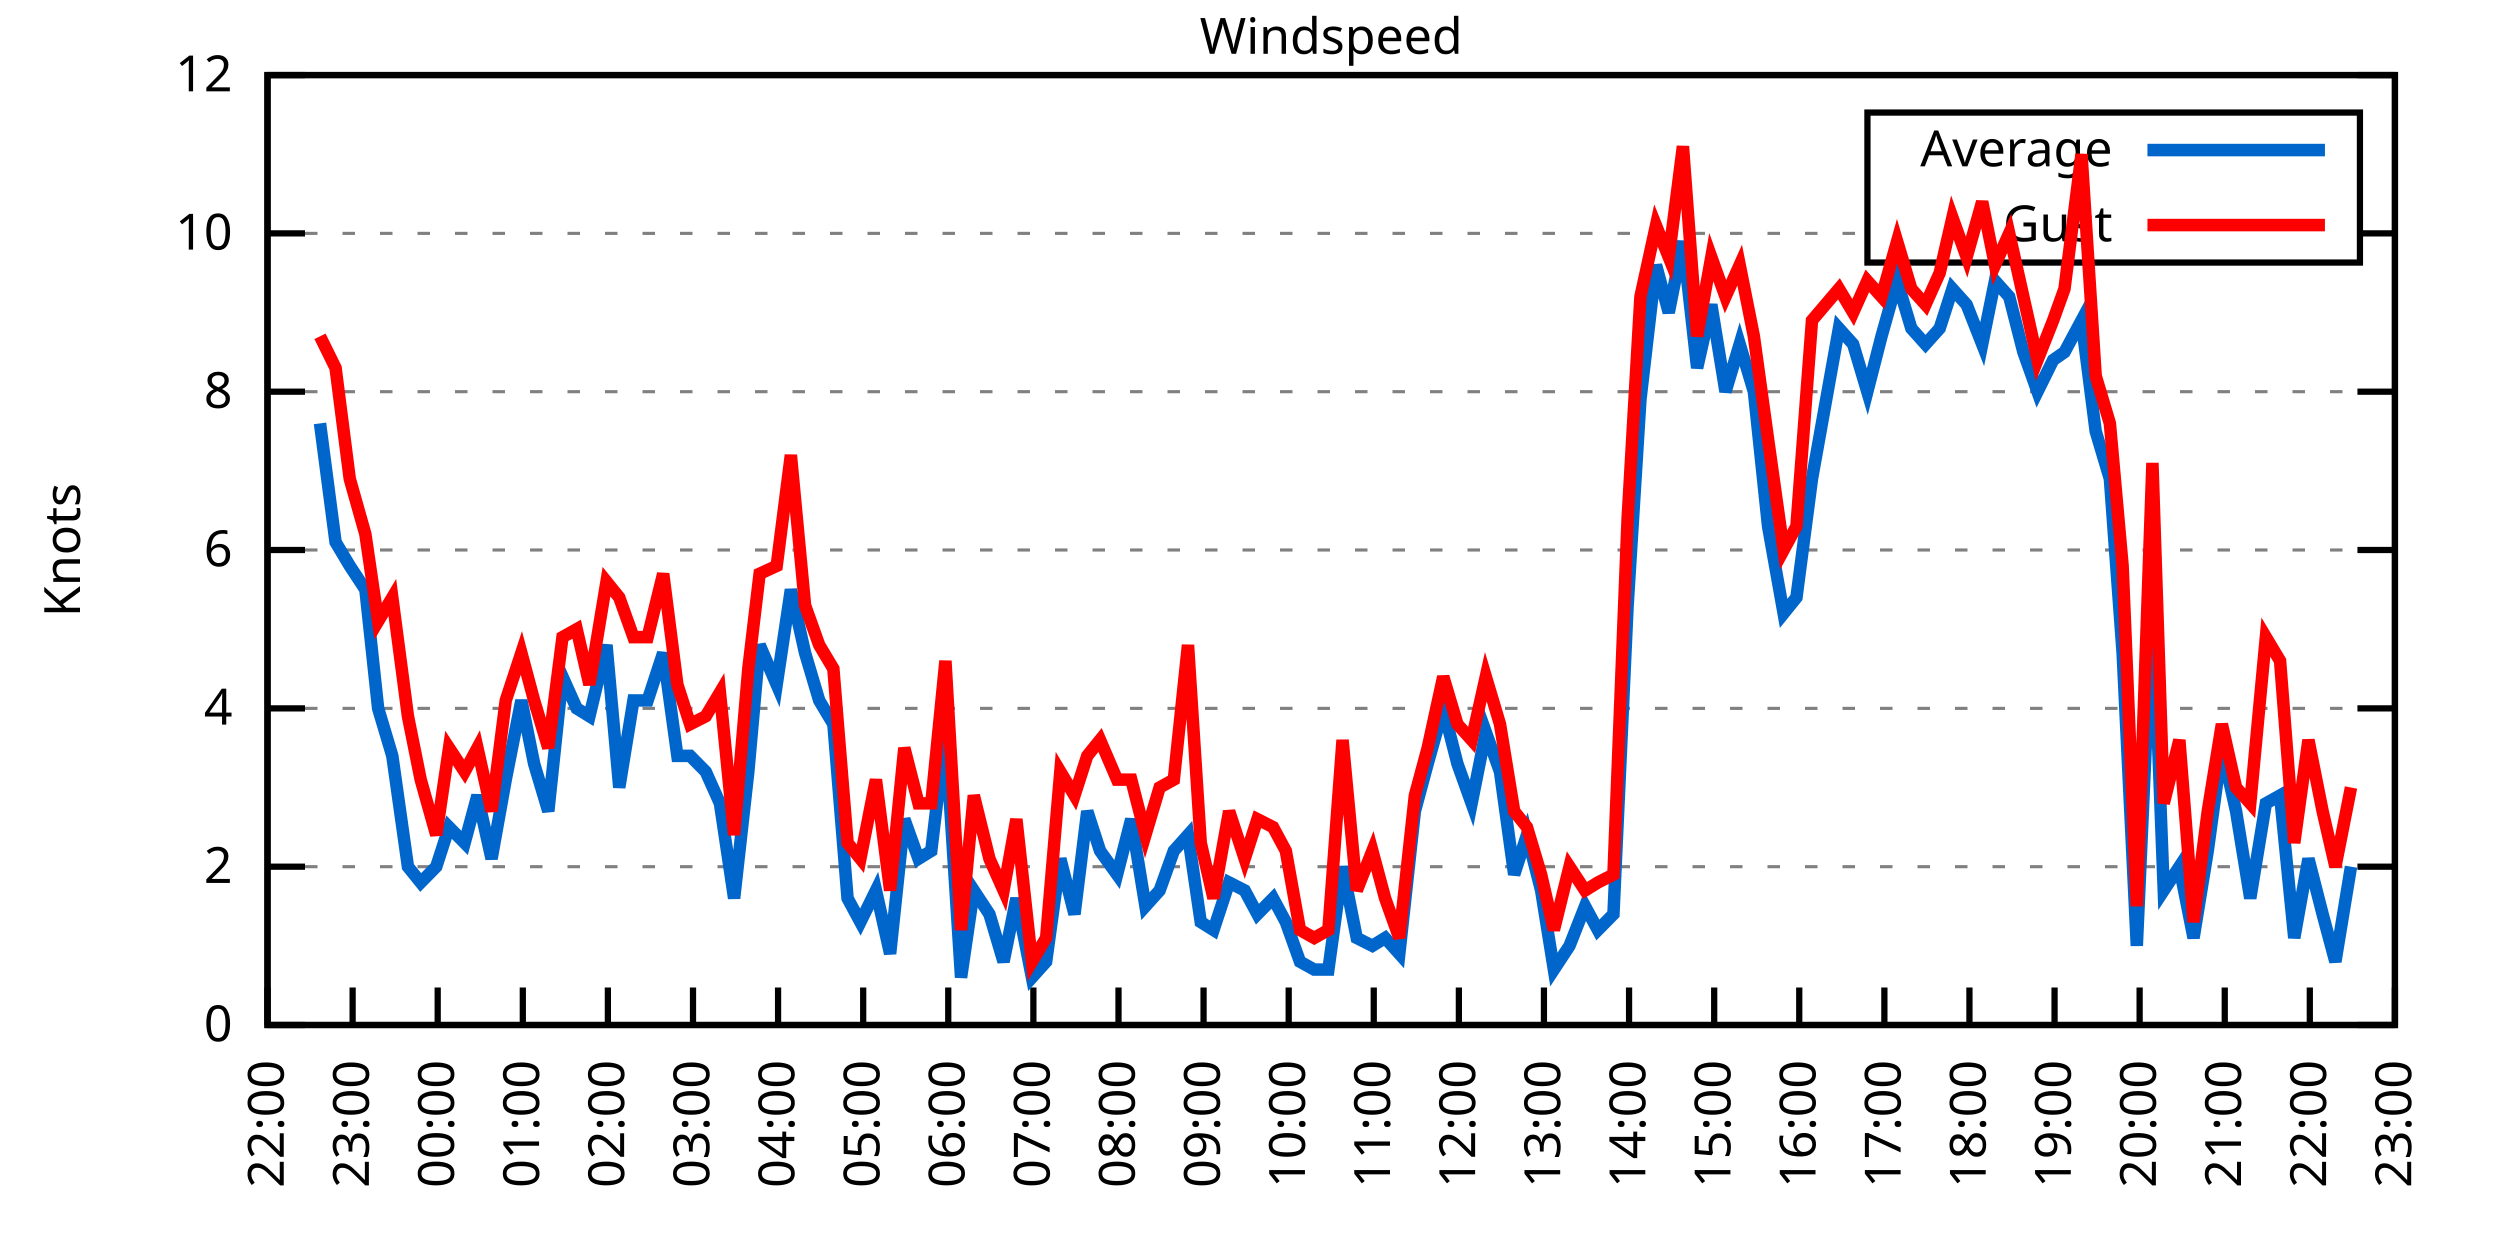
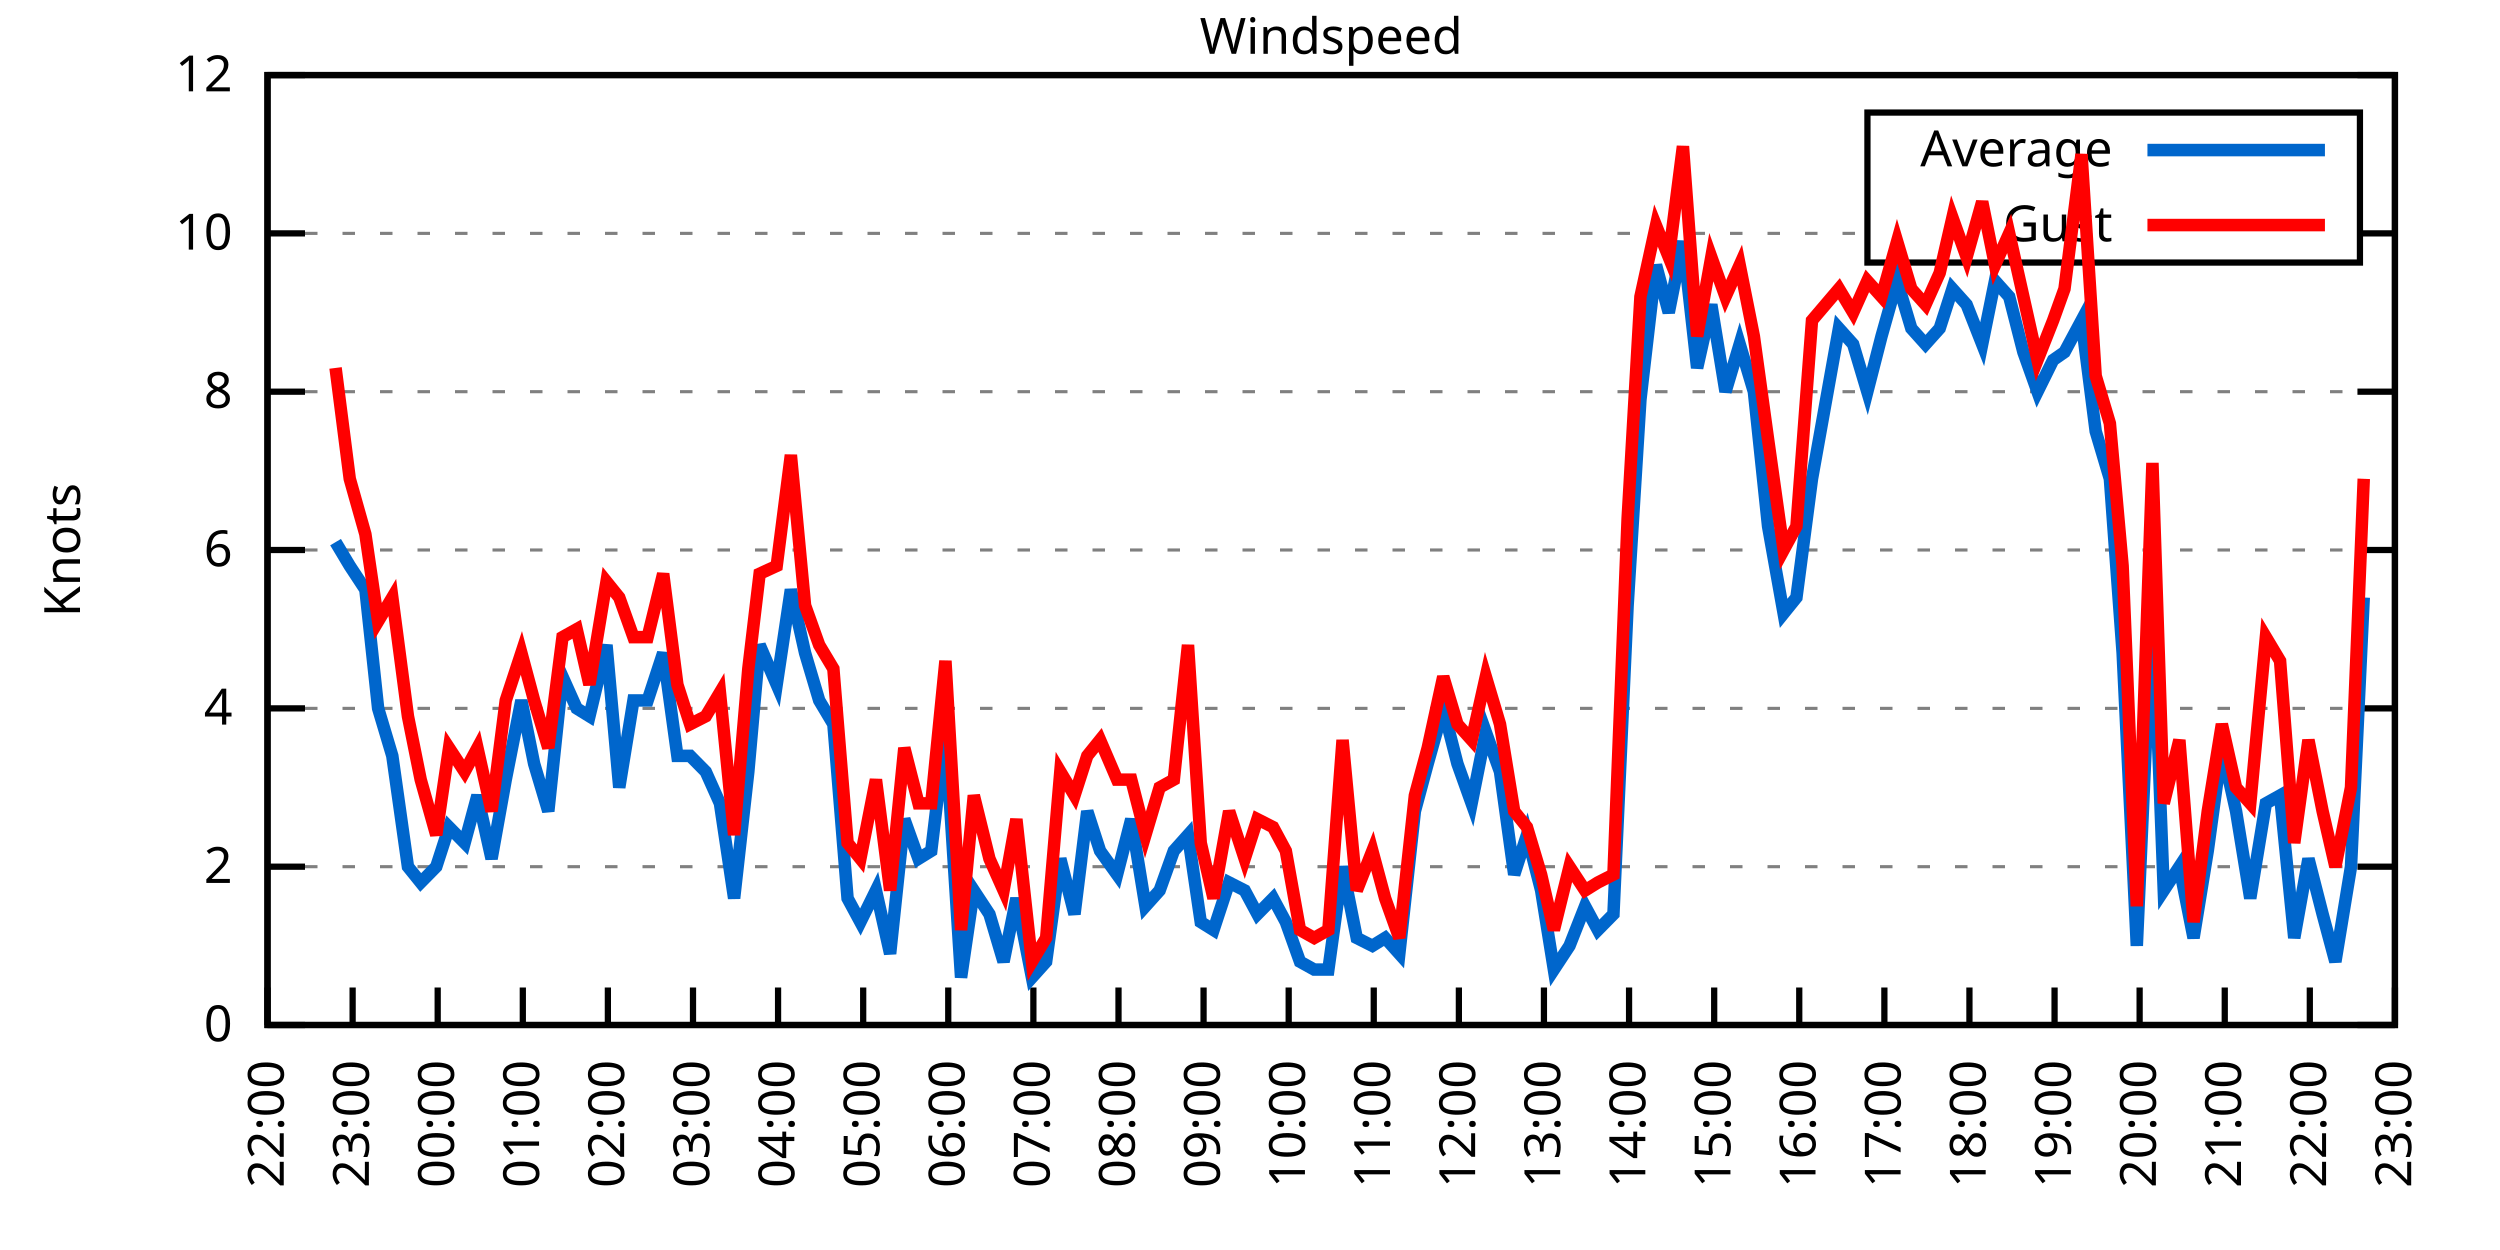
<svg xmlns="http://www.w3.org/2000/svg" xmlns:xlink="http://www.w3.org/1999/xlink" width="400" height="200" viewBox="0 0 400 200">
  <g id="gnuplot_canvas">
    <rect x="0" y="0" width="400" height="200" fill="none" />
    <defs>
      <circle id="gpDot" r="0.5" stroke-width="0.5" stroke="currentColor" />
      <path id="gpPt0" stroke-width="0.333" stroke="currentColor" d="M-1,0 h2 M0,-1 v2" />
      <path id="gpPt1" stroke-width="0.333" stroke="currentColor" d="M-1,-1 L1,1 M1,-1 L-1,1" />
      <path id="gpPt2" stroke-width="0.333" stroke="currentColor" d="M-1,0 L1,0 M0,-1 L0,1 M-1,-1 L1,1 M-1,1 L1,-1" />
      <rect id="gpPt3" stroke-width="0.333" stroke="currentColor" x="-1" y="-1" width="2" height="2" />
      <rect id="gpPt4" stroke-width="0.333" stroke="currentColor" fill="currentColor" x="-1" y="-1" width="2" height="2" />
      <circle id="gpPt5" stroke-width="0.333" stroke="currentColor" cx="0" cy="0" r="1" />
      <use xlink:href="#gpPt5" id="gpPt6" fill="currentColor" stroke="none" />
      <path id="gpPt7" stroke-width="0.333" stroke="currentColor" d="M0,-1.33 L-1.33,0.67 L1.33,0.67 z" />
      <use xlink:href="#gpPt7" id="gpPt8" fill="currentColor" stroke="none" />
      <use xlink:href="#gpPt7" id="gpPt9" stroke="currentColor" transform="rotate(180)" />
      <use xlink:href="#gpPt9" id="gpPt10" fill="currentColor" stroke="none" />
      <use xlink:href="#gpPt3" id="gpPt11" stroke="currentColor" transform="rotate(45)" />
      <use xlink:href="#gpPt11" id="gpPt12" fill="currentColor" stroke="none" />
      <path id="gpPt13" stroke-width="0.333" stroke="currentColor" d="M0,1.330 L1.265,0.411 L0.782,-1.067 L-0.782,-1.076 L-1.265,0.411 z" />
      <use xlink:href="#gpPt13" id="gpPt14" fill="currentColor" stroke="none" />
      <filter id="textbox" filterUnits="objectBoundingBox" x="0" y="0" height="1" width="1">
        <feFlood flood-color="white" flood-opacity="1" result="bgnd" />
        <feComposite in="SourceGraphic" in2="bgnd" operator="atop" />
      </filter>
      <filter id="greybox" filterUnits="objectBoundingBox" x="0" y="0" height="1" width="1">
        <feFlood flood-color="lightgrey" flood-opacity="1" result="grey" />
        <feComposite in="SourceGraphic" in2="grey" operator="atop" />
      </filter>
    </defs>
    <g fill="none" color="white" stroke="currentColor" stroke-width="1.00" stroke-linecap="butt" stroke-linejoin="miter">
</g>
    <g fill="none" color="black" stroke="currentColor" stroke-width="1.00" stroke-linecap="butt" stroke-linejoin="miter">
      <g stroke="none" shape-rendering="crispEdges">
        <polygon fill="rgb(255, 255, 255)" points="42.80,164.00 383.18,164.00 383.18,12.02 42.80,12.02 " />
      </g>
    </g>
    <g fill="none" color="black" stroke="currentColor" stroke-width="1.00" stroke-linecap="butt" stroke-linejoin="miter">
</g>
    <g fill="none" color="black" stroke="black" stroke-width="0.50" stroke-linecap="butt" stroke-linejoin="miter">
</g>
    <g fill="none" color="gray" stroke="currentColor" stroke-width="0.50" stroke-linecap="butt" stroke-linejoin="miter">
      <path stroke="gray" stroke-dasharray="2,4" class="gridline" d="M42.80,164.00 L383.19,164.00  " />
    </g>
    <g fill="none" color="gray" stroke="gray" stroke-width="1.00" stroke-linecap="butt" stroke-linejoin="miter">
</g>
    <g fill="none" color="black" stroke="currentColor" stroke-width="1.00" stroke-linecap="butt" stroke-linejoin="miter">
      <path stroke="black" d="M42.80,164.00 L48.80,164.00 M383.19,164.00 L377.19,164.00  " />
      <g transform="translate(37.20,166.60)" stroke="none" fill="black" font-family="Sans" font-size="8.00" text-anchor="end">
        <text>
          <tspan font-family="Sans"> 0</tspan>
        </text>
      </g>
    </g>
    <g fill="none" color="black" stroke="currentColor" stroke-width="1.00" stroke-linecap="butt" stroke-linejoin="miter">
</g>
    <g fill="none" color="black" stroke="black" stroke-width="0.50" stroke-linecap="butt" stroke-linejoin="miter">
</g>
    <g fill="none" color="gray" stroke="currentColor" stroke-width="0.50" stroke-linecap="butt" stroke-linejoin="miter">
      <path stroke="gray" stroke-dasharray="2,4" class="gridline" d="M42.80,138.67 L383.19,138.67  " />
    </g>
    <g fill="none" color="gray" stroke="gray" stroke-width="1.00" stroke-linecap="butt" stroke-linejoin="miter">
</g>
    <g fill="none" color="black" stroke="currentColor" stroke-width="1.00" stroke-linecap="butt" stroke-linejoin="miter">
      <path stroke="black" d="M42.80,138.67 L48.80,138.67 M383.19,138.67 L377.19,138.67  " />
      <g transform="translate(37.20,141.27)" stroke="none" fill="black" font-family="Sans" font-size="8.00" text-anchor="end">
        <text>
          <tspan font-family="Sans"> 2</tspan>
        </text>
      </g>
    </g>
    <g fill="none" color="black" stroke="currentColor" stroke-width="1.00" stroke-linecap="butt" stroke-linejoin="miter">
</g>
    <g fill="none" color="black" stroke="black" stroke-width="0.50" stroke-linecap="butt" stroke-linejoin="miter">
</g>
    <g fill="none" color="gray" stroke="currentColor" stroke-width="0.50" stroke-linecap="butt" stroke-linejoin="miter">
      <path stroke="gray" stroke-dasharray="2,4" class="gridline" d="M42.80,113.34 L383.19,113.34  " />
    </g>
    <g fill="none" color="gray" stroke="gray" stroke-width="1.00" stroke-linecap="butt" stroke-linejoin="miter">
</g>
    <g fill="none" color="black" stroke="currentColor" stroke-width="1.00" stroke-linecap="butt" stroke-linejoin="miter">
      <path stroke="black" d="M42.80,113.34 L48.80,113.34 M383.19,113.34 L377.19,113.34  " />
      <g transform="translate(37.20,115.94)" stroke="none" fill="black" font-family="Sans" font-size="8.00" text-anchor="end">
        <text>
          <tspan font-family="Sans"> 4</tspan>
        </text>
      </g>
    </g>
    <g fill="none" color="black" stroke="currentColor" stroke-width="1.00" stroke-linecap="butt" stroke-linejoin="miter">
</g>
    <g fill="none" color="black" stroke="black" stroke-width="0.50" stroke-linecap="butt" stroke-linejoin="miter">
</g>
    <g fill="none" color="gray" stroke="currentColor" stroke-width="0.50" stroke-linecap="butt" stroke-linejoin="miter">
      <path stroke="gray" stroke-dasharray="2,4" class="gridline" d="M42.80,88.00 L383.19,88.00  " />
    </g>
    <g fill="none" color="gray" stroke="gray" stroke-width="1.00" stroke-linecap="butt" stroke-linejoin="miter">
</g>
    <g fill="none" color="black" stroke="currentColor" stroke-width="1.00" stroke-linecap="butt" stroke-linejoin="miter">
      <path stroke="black" d="M42.80,88.00 L48.80,88.00 M383.19,88.00 L377.19,88.00  " />
      <g transform="translate(37.20,90.60)" stroke="none" fill="black" font-family="Sans" font-size="8.00" text-anchor="end">
        <text>
          <tspan font-family="Sans"> 6</tspan>
        </text>
      </g>
    </g>
    <g fill="none" color="black" stroke="currentColor" stroke-width="1.00" stroke-linecap="butt" stroke-linejoin="miter">
</g>
    <g fill="none" color="black" stroke="black" stroke-width="0.50" stroke-linecap="butt" stroke-linejoin="miter">
</g>
    <g fill="none" color="gray" stroke="currentColor" stroke-width="0.50" stroke-linecap="butt" stroke-linejoin="miter">
      <path stroke="gray" stroke-dasharray="2,4" class="gridline" d="M42.80,62.67 L383.19,62.67  " />
    </g>
    <g fill="none" color="gray" stroke="gray" stroke-width="1.00" stroke-linecap="butt" stroke-linejoin="miter">
</g>
    <g fill="none" color="black" stroke="currentColor" stroke-width="1.00" stroke-linecap="butt" stroke-linejoin="miter">
      <path stroke="black" d="M42.80,62.67 L48.80,62.67 M383.19,62.67 L377.19,62.67  " />
      <g transform="translate(37.20,65.27)" stroke="none" fill="black" font-family="Sans" font-size="8.00" text-anchor="end">
        <text>
          <tspan font-family="Sans"> 8</tspan>
        </text>
      </g>
    </g>
    <g fill="none" color="black" stroke="currentColor" stroke-width="1.00" stroke-linecap="butt" stroke-linejoin="miter">
</g>
    <g fill="none" color="black" stroke="black" stroke-width="0.50" stroke-linecap="butt" stroke-linejoin="miter">
</g>
    <g fill="none" color="gray" stroke="currentColor" stroke-width="0.50" stroke-linecap="butt" stroke-linejoin="miter">
      <path stroke="gray" stroke-dasharray="2,4" class="gridline" d="M42.80,37.34 L298.79,37.34 M377.59,37.34 L383.19,37.34  " />
    </g>
    <g fill="none" color="gray" stroke="gray" stroke-width="1.00" stroke-linecap="butt" stroke-linejoin="miter">
</g>
    <g fill="none" color="black" stroke="currentColor" stroke-width="1.00" stroke-linecap="butt" stroke-linejoin="miter">
      <path stroke="black" d="M42.80,37.34 L48.80,37.34 M383.19,37.34 L377.19,37.34  " />
      <g transform="translate(37.20,39.94)" stroke="none" fill="black" font-family="Sans" font-size="8.00" text-anchor="end">
        <text>
          <tspan font-family="Sans"> 10</tspan>
        </text>
      </g>
    </g>
    <g fill="none" color="black" stroke="currentColor" stroke-width="1.00" stroke-linecap="butt" stroke-linejoin="miter">
</g>
    <g fill="none" color="black" stroke="black" stroke-width="0.50" stroke-linecap="butt" stroke-linejoin="miter">
</g>
    <g fill="none" color="gray" stroke="currentColor" stroke-width="0.50" stroke-linecap="butt" stroke-linejoin="miter">
      <path stroke="gray" stroke-dasharray="2,4" class="gridline" d="M42.80,12.01 L383.19,12.01  " />
    </g>
    <g fill="none" color="gray" stroke="gray" stroke-width="1.00" stroke-linecap="butt" stroke-linejoin="miter">
</g>
    <g fill="none" color="black" stroke="currentColor" stroke-width="1.00" stroke-linecap="butt" stroke-linejoin="miter">
      <path stroke="black" d="M42.80,12.01 L48.80,12.01 M383.19,12.01 L377.19,12.01  " />
      <g transform="translate(37.20,14.61)" stroke="none" fill="black" font-family="Sans" font-size="8.00" text-anchor="end">
        <text>
          <tspan font-family="Sans"> 12</tspan>
        </text>
      </g>
    </g>
    <g fill="none" color="black" stroke="currentColor" stroke-width="1.00" stroke-linecap="butt" stroke-linejoin="miter">
      <path stroke="black" d="M42.80,164.00 L42.80,158.00  " />
      <g transform="translate(45.40,169.60) rotate(270.00)" stroke="none" fill="black" font-family="Sans" font-size="8.00" text-anchor="end">
        <text>
          <tspan font-family="Sans">22:00</tspan>
        </text>
      </g>
    </g>
    <g fill="none" color="black" stroke="currentColor" stroke-width="1.00" stroke-linecap="butt" stroke-linejoin="miter">
      <path stroke="black" d="M56.42,164.00 L56.42,158.00  " />
      <g transform="translate(59.02,169.60) rotate(270.00)" stroke="none" fill="black" font-family="Sans" font-size="8.00" text-anchor="end">
        <text>
          <tspan font-family="Sans">23:00</tspan>
        </text>
      </g>
    </g>
    <g fill="none" color="black" stroke="currentColor" stroke-width="1.00" stroke-linecap="butt" stroke-linejoin="miter">
      <path stroke="black" d="M70.03,164.00 L70.03,158.00  " />
      <g transform="translate(72.63,169.60) rotate(270.00)" stroke="none" fill="black" font-family="Sans" font-size="8.00" text-anchor="end">
        <text>
          <tspan font-family="Sans">00:00</tspan>
        </text>
      </g>
    </g>
    <g fill="none" color="black" stroke="currentColor" stroke-width="1.00" stroke-linecap="butt" stroke-linejoin="miter">
      <path stroke="black" d="M83.65,164.00 L83.65,158.00  " />
      <g transform="translate(86.25,169.60) rotate(270.00)" stroke="none" fill="black" font-family="Sans" font-size="8.00" text-anchor="end">
        <text>
          <tspan font-family="Sans">01:00</tspan>
        </text>
      </g>
    </g>
    <g fill="none" color="black" stroke="currentColor" stroke-width="1.00" stroke-linecap="butt" stroke-linejoin="miter">
      <path stroke="black" d="M97.26,164.00 L97.26,158.00  " />
      <g transform="translate(99.86,169.60) rotate(270.00)" stroke="none" fill="black" font-family="Sans" font-size="8.00" text-anchor="end">
        <text>
          <tspan font-family="Sans">02:00</tspan>
        </text>
      </g>
    </g>
    <g fill="none" color="black" stroke="currentColor" stroke-width="1.00" stroke-linecap="butt" stroke-linejoin="miter">
      <path stroke="black" d="M110.88,164.00 L110.88,158.00  " />
      <g transform="translate(113.48,169.60) rotate(270.00)" stroke="none" fill="black" font-family="Sans" font-size="8.00" text-anchor="end">
        <text>
          <tspan font-family="Sans">03:00</tspan>
        </text>
      </g>
    </g>
    <g fill="none" color="black" stroke="currentColor" stroke-width="1.00" stroke-linecap="butt" stroke-linejoin="miter">
      <path stroke="black" d="M124.49,164.00 L124.49,158.00  " />
      <g transform="translate(127.09,169.60) rotate(270.00)" stroke="none" fill="black" font-family="Sans" font-size="8.00" text-anchor="end">
        <text>
          <tspan font-family="Sans">04:00</tspan>
        </text>
      </g>
    </g>
    <g fill="none" color="black" stroke="currentColor" stroke-width="1.00" stroke-linecap="butt" stroke-linejoin="miter">
      <path stroke="black" d="M138.11,164.00 L138.11,158.00  " />
      <g transform="translate(140.71,169.60) rotate(270.00)" stroke="none" fill="black" font-family="Sans" font-size="8.00" text-anchor="end">
        <text>
          <tspan font-family="Sans">05:00</tspan>
        </text>
      </g>
    </g>
    <g fill="none" color="black" stroke="currentColor" stroke-width="1.00" stroke-linecap="butt" stroke-linejoin="miter">
      <path stroke="black" d="M151.72,164.00 L151.72,158.00  " />
      <g transform="translate(154.32,169.60) rotate(270.00)" stroke="none" fill="black" font-family="Sans" font-size="8.00" text-anchor="end">
        <text>
          <tspan font-family="Sans">06:00</tspan>
        </text>
      </g>
    </g>
    <g fill="none" color="black" stroke="currentColor" stroke-width="1.00" stroke-linecap="butt" stroke-linejoin="miter">
      <path stroke="black" d="M165.34,164.00 L165.34,158.00  " />
      <g transform="translate(167.94,169.60) rotate(270.00)" stroke="none" fill="black" font-family="Sans" font-size="8.00" text-anchor="end">
        <text>
          <tspan font-family="Sans">07:00</tspan>
        </text>
      </g>
    </g>
    <g fill="none" color="black" stroke="currentColor" stroke-width="1.00" stroke-linecap="butt" stroke-linejoin="miter">
      <path stroke="black" d="M178.96,164.00 L178.96,158.00  " />
      <g transform="translate(181.56,169.60) rotate(270.00)" stroke="none" fill="black" font-family="Sans" font-size="8.00" text-anchor="end">
        <text>
          <tspan font-family="Sans">08:00</tspan>
        </text>
      </g>
    </g>
    <g fill="none" color="black" stroke="currentColor" stroke-width="1.00" stroke-linecap="butt" stroke-linejoin="miter">
      <path stroke="black" d="M192.57,164.00 L192.57,158.00  " />
      <g transform="translate(195.17,169.60) rotate(270.00)" stroke="none" fill="black" font-family="Sans" font-size="8.00" text-anchor="end">
        <text>
          <tspan font-family="Sans">09:00</tspan>
        </text>
      </g>
    </g>
    <g fill="none" color="black" stroke="currentColor" stroke-width="1.00" stroke-linecap="butt" stroke-linejoin="miter">
      <path stroke="black" d="M206.19,164.00 L206.19,158.00  " />
      <g transform="translate(208.79,169.60) rotate(270.00)" stroke="none" fill="black" font-family="Sans" font-size="8.00" text-anchor="end">
        <text>
          <tspan font-family="Sans">10:00</tspan>
        </text>
      </g>
    </g>
    <g fill="none" color="black" stroke="currentColor" stroke-width="1.00" stroke-linecap="butt" stroke-linejoin="miter">
      <path stroke="black" d="M219.80,164.00 L219.80,158.00  " />
      <g transform="translate(222.40,169.60) rotate(270.00)" stroke="none" fill="black" font-family="Sans" font-size="8.00" text-anchor="end">
        <text>
          <tspan font-family="Sans">11:00</tspan>
        </text>
      </g>
    </g>
    <g fill="none" color="black" stroke="currentColor" stroke-width="1.00" stroke-linecap="butt" stroke-linejoin="miter">
      <path stroke="black" d="M233.42,164.00 L233.42,158.00  " />
      <g transform="translate(236.02,169.60) rotate(270.00)" stroke="none" fill="black" font-family="Sans" font-size="8.00" text-anchor="end">
        <text>
          <tspan font-family="Sans">12:00</tspan>
        </text>
      </g>
    </g>
    <g fill="none" color="black" stroke="currentColor" stroke-width="1.00" stroke-linecap="butt" stroke-linejoin="miter">
      <path stroke="black" d="M247.03,164.00 L247.03,158.00  " />
      <g transform="translate(249.63,169.60) rotate(270.00)" stroke="none" fill="black" font-family="Sans" font-size="8.00" text-anchor="end">
        <text>
          <tspan font-family="Sans">13:00</tspan>
        </text>
      </g>
    </g>
    <g fill="none" color="black" stroke="currentColor" stroke-width="1.00" stroke-linecap="butt" stroke-linejoin="miter">
      <path stroke="black" d="M260.65,164.00 L260.65,158.00  " />
      <g transform="translate(263.25,169.60) rotate(270.00)" stroke="none" fill="black" font-family="Sans" font-size="8.00" text-anchor="end">
        <text>
          <tspan font-family="Sans">14:00</tspan>
        </text>
      </g>
    </g>
    <g fill="none" color="black" stroke="currentColor" stroke-width="1.00" stroke-linecap="butt" stroke-linejoin="miter">
      <path stroke="black" d="M274.27,164.00 L274.27,158.00  " />
      <g transform="translate(276.87,169.60) rotate(270.00)" stroke="none" fill="black" font-family="Sans" font-size="8.00" text-anchor="end">
        <text>
          <tspan font-family="Sans">15:00</tspan>
        </text>
      </g>
    </g>
    <g fill="none" color="black" stroke="currentColor" stroke-width="1.00" stroke-linecap="butt" stroke-linejoin="miter">
      <path stroke="black" d="M287.88,164.00 L287.88,158.00  " />
      <g transform="translate(290.48,169.60) rotate(270.00)" stroke="none" fill="black" font-family="Sans" font-size="8.00" text-anchor="end">
        <text>
          <tspan font-family="Sans">16:00</tspan>
        </text>
      </g>
    </g>
    <g fill="none" color="black" stroke="currentColor" stroke-width="1.00" stroke-linecap="butt" stroke-linejoin="miter">
      <path stroke="black" d="M301.50,164.00 L301.50,158.00  " />
      <g transform="translate(304.10,169.60) rotate(270.00)" stroke="none" fill="black" font-family="Sans" font-size="8.00" text-anchor="end">
        <text>
          <tspan font-family="Sans">17:00</tspan>
        </text>
      </g>
    </g>
    <g fill="none" color="black" stroke="currentColor" stroke-width="1.00" stroke-linecap="butt" stroke-linejoin="miter">
      <path stroke="black" d="M315.11,164.00 L315.11,158.00  " />
      <g transform="translate(317.71,169.60) rotate(270.00)" stroke="none" fill="black" font-family="Sans" font-size="8.00" text-anchor="end">
        <text>
          <tspan font-family="Sans">18:00</tspan>
        </text>
      </g>
    </g>
    <g fill="none" color="black" stroke="currentColor" stroke-width="1.00" stroke-linecap="butt" stroke-linejoin="miter">
      <path stroke="black" d="M328.73,164.00 L328.73,158.00  " />
      <g transform="translate(331.33,169.60) rotate(270.00)" stroke="none" fill="black" font-family="Sans" font-size="8.00" text-anchor="end">
        <text>
          <tspan font-family="Sans">19:00</tspan>
        </text>
      </g>
    </g>
    <g fill="none" color="black" stroke="currentColor" stroke-width="1.00" stroke-linecap="butt" stroke-linejoin="miter">
      <path stroke="black" d="M342.34,164.00 L342.34,158.00  " />
      <g transform="translate(344.94,169.60) rotate(270.00)" stroke="none" fill="black" font-family="Sans" font-size="8.00" text-anchor="end">
        <text>
          <tspan font-family="Sans">20:00</tspan>
        </text>
      </g>
    </g>
    <g fill="none" color="black" stroke="currentColor" stroke-width="1.00" stroke-linecap="butt" stroke-linejoin="miter">
      <path stroke="black" d="M355.96,164.00 L355.96,158.00  " />
      <g transform="translate(358.56,169.60) rotate(270.00)" stroke="none" fill="black" font-family="Sans" font-size="8.00" text-anchor="end">
        <text>
          <tspan font-family="Sans">21:00</tspan>
        </text>
      </g>
    </g>
    <g fill="none" color="black" stroke="currentColor" stroke-width="1.00" stroke-linecap="butt" stroke-linejoin="miter">
      <path stroke="black" d="M369.57,164.00 L369.57,158.00  " />
      <g transform="translate(372.17,169.60) rotate(270.00)" stroke="none" fill="black" font-family="Sans" font-size="8.00" text-anchor="end">
        <text>
          <tspan font-family="Sans">22:00</tspan>
        </text>
      </g>
    </g>
    <g fill="none" color="black" stroke="currentColor" stroke-width="1.00" stroke-linecap="butt" stroke-linejoin="miter">
      <path stroke="black" d="M383.19,164.00 L383.19,158.00  " />
      <g transform="translate(385.79,169.60) rotate(270.00)" stroke="none" fill="black" font-family="Sans" font-size="8.00" text-anchor="end">
        <text>
          <tspan font-family="Sans">23:00</tspan>
        </text>
      </g>
    </g>
    <g fill="none" color="black" stroke="currentColor" stroke-width="1.00" stroke-linecap="butt" stroke-linejoin="miter">
</g>
    <g fill="none" color="black" stroke="currentColor" stroke-width="1.00" stroke-linecap="butt" stroke-linejoin="miter">
      <path stroke="black" d="M42.80,12.01 L42.80,164.00 L383.19,164.00 L383.19,12.01 L42.80,12.01 Z  " />
    </g>
    <g fill="none" color="black" stroke="currentColor" stroke-width="1.00" stroke-linecap="butt" stroke-linejoin="miter">
</g>
    <g fill="none" color="black" stroke="currentColor" stroke-width="1.00" stroke-linecap="butt" stroke-linejoin="miter">
      <path stroke="black" d="M298.79,42.01 L298.79,18.01 L377.59,18.01 L377.59,42.01 L298.79,42.01 Z  " />
    </g>
    <g id="Windspeed_plot_1">
      <g fill="none" color="white" stroke="black" stroke-width="2.00" stroke-linecap="butt" stroke-linejoin="miter">
</g>
      <g fill="none" color="black" stroke="currentColor" stroke-width="2.00" stroke-linecap="butt" stroke-linejoin="miter">
        <g transform="translate(337.99,26.61)" stroke="none" fill="black" font-family="Sans" font-size="8.00" text-anchor="end">
          <text>
            <tspan font-family="Sans">Average</tspan>
          </text>
        </g>
      </g>
      <g fill="none" color="black" stroke="currentColor" stroke-width="2.00" stroke-linecap="butt" stroke-linejoin="miter">
-         <path stroke="rgb(  0, 102, 204)" d="M343.59,24.01 L371.99,24.01 M51.20,67.74 L53.69,86.74 L55.96,90.54 L58.46,94.34 L60.50,113.34 L62.77,120.94   L65.27,138.67 L67.31,141.20 L69.80,138.67 L71.85,132.34 L74.34,134.87 L76.39,127.27 L78.65,137.40 L80.92,124.74   L83.42,112.07 L85.46,122.20 L87.73,129.80 L90.00,108.27 L92.27,113.34 L94.31,114.60 L97.04,103.20 L99.08,126.00   L101.35,112.07 L103.62,112.07 L106.11,104.47 L108.38,120.94 L110.42,120.94 L112.92,123.47 L115.19,128.54 L117.46,143.73   L119.73,123.47 L121.54,103.20 L124.27,109.54 L126.54,94.34 L128.81,104.47 L131.07,112.07 L133.34,115.87 L135.61,143.73   L137.66,147.53 L140.15,142.47 L142.42,152.60 L144.69,131.07 L146.96,137.40 L149.00,136.14 L151.27,117.14 L153.77,156.40   L155.81,142.47 L158.31,146.27 L160.57,153.87 L162.62,143.73 L165.11,156.40 L167.38,153.87 L169.65,137.40 L171.92,146.27   L173.96,129.80 L176.01,136.14 L178.73,139.93 L181.00,131.07 L183.27,145.00 L185.54,142.47 L187.81,136.14 L190.08,133.60   L192.12,147.53 L194.16,148.80 L196.66,141.20 L199.15,142.47 L201.19,146.27 L203.69,143.73 L205.73,147.53 L208.00,153.87   L210.27,155.13 L212.54,155.13 L214.81,138.67 L217.08,150.07 L219.58,151.33 L221.62,150.07 L223.89,152.60 L226.38,129.80   L228.43,122.20 L230.92,113.34 L233.19,122.20 L235.46,128.54 L237.73,117.14 L240.00,123.47 L242.27,139.93 L244.31,133.60   L246.58,142.47 L248.62,155.13 L251.12,151.33 L253.61,145.00 L255.66,148.80 L258.15,146.27 L260.42,96.87 L262.47,63.94   L264.96,42.41 L267.00,50.01 L269.27,38.61 L271.54,58.87 L273.81,48.74 L276.08,62.67 L278.35,55.07 L280.62,62.67   L282.89,84.21 L285.38,98.14 L287.43,95.60 L289.92,76.61 L294.23,52.54 L296.50,55.07 L298.77,62.67 L301.04,53.81   L303.54,44.94 L305.81,52.54 L308.08,55.07 L310.35,52.54 L312.39,46.21 L314.66,48.74 L317.15,55.07 L319.20,44.94   L321.47,47.47 L323.74,56.34 L326.00,62.67 L328.50,57.61 L330.32,56.34 L333.04,51.27 L335.31,69.01 L337.58,76.61   L339.62,104.47 L341.89,151.33 L344.39,95.60 L346.20,142.47 L348.70,138.67 L350.97,150.07 L353.24,136.14 L355.50,119.67   L357.77,129.80 L360.04,143.73 L362.54,128.54 L364.81,127.27 L367.08,150.07 L369.35,137.40 L371.62,146.27 L373.66,153.87   L376.16,138.67  " />
+         <path stroke="rgb(  0, 102, 204)" d="M343.59,24.01 L371.99,24.01 M53.69,86.74 L55.96,90.54 L58.46,94.34 L60.50,113.34 L62.77,120.94 L65.27,138.67   L67.31,141.20 L69.80,138.67 L71.85,132.34 L74.34,134.87 L76.39,127.27 L78.65,137.40 L80.92,124.74 L83.42,112.07   L85.46,122.20 L87.73,129.80 L90.00,108.27 L92.27,113.34 L94.31,114.60 L97.04,103.20 L99.08,126.00 L101.35,112.07   L103.62,112.07 L106.11,104.47 L108.38,120.94 L110.42,120.94 L112.92,123.47 L115.19,128.54 L117.46,143.73 L119.73,123.47   L121.54,103.20 L124.27,109.54 L126.54,94.34 L128.81,104.47 L131.07,112.07 L133.34,115.87 L135.61,143.73 L137.66,147.53   L140.15,142.47 L142.42,152.60 L144.69,131.07 L146.96,137.40 L149.00,136.14 L151.27,117.14 L153.77,156.40 L155.81,142.47   L158.31,146.27 L160.57,153.87 L162.62,143.73 L165.11,156.40 L167.38,153.87 L169.65,137.40 L171.92,146.27 L173.96,129.80   L176.01,136.14 L178.73,139.93 L181.00,131.07 L183.27,145.00 L185.54,142.47 L187.81,136.14 L190.08,133.60 L192.12,147.53   L194.16,148.80 L196.66,141.20 L199.15,142.47 L201.19,146.27 L203.69,143.73 L205.73,147.53 L208.00,153.87 L210.27,155.13   L212.54,155.13 L214.81,138.67 L217.08,150.07 L219.58,151.33 L221.62,150.07 L223.89,152.60 L226.38,129.80 L228.43,122.20   L230.92,113.34 L233.19,122.20 L235.46,128.54 L237.73,117.14 L240.00,123.47 L242.27,139.93 L244.31,133.60 L246.58,142.47   L248.62,155.13 L251.12,151.33 L253.61,145.00 L255.66,148.80 L258.15,146.27 L260.42,96.87 L262.47,63.94 L264.96,42.41   L267.00,50.01 L269.27,38.61 L271.54,58.87 L273.81,48.74 L276.08,62.67 L278.35,55.07 L280.62,62.67 L282.89,84.21   L285.38,98.14 L287.43,95.60 L289.92,76.61 L294.23,52.54 L296.50,55.07 L298.77,62.67 L301.04,53.81 L303.54,44.94   L305.81,52.54 L308.08,55.07 L310.35,52.54 L312.39,46.21 L314.66,48.74 L317.15,55.07 L319.20,44.94 L321.47,47.47   L323.74,56.34 L326.00,62.67 L328.50,57.61 L330.32,56.34 L333.04,51.27 L335.31,69.01 L337.58,76.61 L339.62,104.47   L341.89,151.33 L344.39,95.60 L346.20,142.47 L348.70,138.67 L350.97,150.07 L353.24,136.14 L355.50,119.67 L357.77,129.80   L360.04,143.73 L362.54,128.54 L364.81,127.27 L367.08,150.07 L369.35,137.40 L371.62,146.27 L373.66,153.87 L376.16,138.67   L378.20,95.60  " />
      </g>
    </g>
    <g id="Windspeed_plot_2">
      <g fill="none" color="black" stroke="currentColor" stroke-width="2.00" stroke-linecap="butt" stroke-linejoin="miter">
        <g transform="translate(337.99,38.61)" stroke="none" fill="black" font-family="Sans" font-size="8.00" text-anchor="end">
          <text>
            <tspan font-family="Sans">Gust</tspan>
          </text>
        </g>
      </g>
      <g fill="none" color="black" stroke="currentColor" stroke-width="2.00" stroke-linecap="butt" stroke-linejoin="miter">
-         <path stroke="rgb(255,   0,   0)" d="M343.59,36.01 L371.99,36.01 M51.20,53.81 L53.69,58.87 L55.96,76.61 L58.46,85.47 L60.50,99.40 L62.77,95.60   L65.27,114.60 L67.31,124.74 L69.80,133.60 L71.85,119.67 L74.34,123.47 L76.39,119.67 L78.65,129.80 L80.92,112.07   L83.42,104.47 L85.46,112.07 L87.73,119.67 L90.00,101.94 L92.27,100.67 L94.31,109.54 L97.04,93.07 L99.08,95.60   L101.35,101.94 L103.62,101.94 L106.11,91.80 L108.38,109.54 L110.42,115.87 L112.92,114.60 L115.19,110.80 L117.46,133.60   L119.73,107.00 L121.54,91.80 L124.27,90.54 L126.54,72.81 L128.81,96.87 L131.07,103.20 L133.34,107.00 L135.61,134.87   L137.66,137.40 L140.15,124.74 L142.42,142.47 L144.69,119.67 L146.96,128.54 L149.00,128.54 L151.27,105.74 L153.77,148.80   L155.81,127.27 L158.31,137.40 L160.57,142.47 L162.62,131.07 L165.11,153.87 L167.38,150.07 L169.65,123.47 L171.92,127.27   L173.96,120.94 L176.01,118.40 L178.73,124.74 L181.00,124.74 L183.27,133.60 L185.54,126.00 L187.81,124.74 L190.08,103.20   L192.12,134.87 L194.16,143.73 L196.66,129.80 L199.15,137.40 L201.19,131.07 L203.69,132.34 L205.73,136.14 L208.00,148.80   L210.27,150.07 L212.54,148.80 L214.81,118.40 L217.08,142.47 L219.58,136.14 L221.62,143.73 L223.89,150.07 L226.38,127.27   L228.43,119.67 L230.92,108.27 L233.19,115.87 L235.46,118.40 L237.73,108.27 L240.00,115.87 L242.27,129.80 L244.31,132.34   L246.58,139.93 L248.62,148.80 L251.12,138.67 L253.61,142.47 L255.66,141.20 L258.15,139.93 L260.42,82.94 L262.47,47.47   L264.96,36.08 L267.00,41.14 L269.27,23.41 L271.54,53.81 L273.81,41.14 L276.08,47.47 L278.35,42.41 L280.62,53.81   L282.89,70.27 L285.38,88.00 L287.43,84.21 L289.92,51.27 L294.23,46.21 L296.50,50.01 L298.77,44.94 L301.04,47.47   L303.54,38.61 L305.81,46.21 L308.08,48.74 L310.35,43.67 L312.39,34.81 L314.66,41.14 L317.15,32.28 L319.20,42.41   L321.47,37.34 L323.74,47.47 L326.00,57.61 L328.50,51.27 L330.32,46.21 L333.04,24.68 L335.31,60.14 L337.58,67.74   L339.62,90.54 L341.89,145.00 L344.39,74.07 L346.20,128.54 L348.70,118.40 L350.97,147.53 L353.24,129.80 L355.50,115.87   L357.77,126.00 L360.04,128.54 L362.54,101.94 L364.81,105.74 L367.08,134.87 L369.35,118.40 L371.62,129.80 L373.66,138.67   L376.16,126.00  " />
+         <path stroke="rgb(255,   0,   0)" d="M343.59,36.01 L371.99,36.01 M53.69,58.87 L55.96,76.61 L58.46,85.47 L60.50,99.40 L62.77,95.60 L65.27,114.60   L67.31,124.74 L69.80,133.60 L71.85,119.67 L74.34,123.47 L76.39,119.67 L78.65,129.80 L80.92,112.07 L83.42,104.47   L85.46,112.07 L87.73,119.67 L90.00,101.94 L92.27,100.67 L94.31,109.54 L97.04,93.07 L99.08,95.60 L101.35,101.94   L103.62,101.94 L106.11,91.80 L108.38,109.54 L110.42,115.87 L112.92,114.60 L115.19,110.80 L117.46,133.60 L119.73,107.00   L121.54,91.80 L124.27,90.54 L126.54,72.81 L128.81,96.87 L131.07,103.20 L133.34,107.00 L135.61,134.87 L137.66,137.40   L140.15,124.74 L142.42,142.47 L144.69,119.67 L146.96,128.54 L149.00,128.54 L151.27,105.74 L153.77,148.80 L155.81,127.27   L158.31,137.40 L160.57,142.47 L162.62,131.07 L165.11,153.87 L167.38,150.07 L169.65,123.47 L171.92,127.27 L173.96,120.94   L176.01,118.40 L178.73,124.74 L181.00,124.74 L183.27,133.60 L185.54,126.00 L187.81,124.74 L190.08,103.20 L192.12,134.87   L194.16,143.73 L196.66,129.80 L199.15,137.40 L201.19,131.07 L203.69,132.34 L205.73,136.14 L208.00,148.80 L210.27,150.07   L212.54,148.80 L214.81,118.40 L217.08,142.47 L219.58,136.14 L221.62,143.73 L223.89,150.07 L226.38,127.27 L228.43,119.67   L230.92,108.27 L233.19,115.87 L235.46,118.40 L237.73,108.27 L240.00,115.87 L242.27,129.80 L244.31,132.34 L246.58,139.93   L248.62,148.80 L251.12,138.67 L253.61,142.47 L255.66,141.20 L258.15,139.93 L260.42,82.94 L262.47,47.47 L264.96,36.08   L267.00,41.14 L269.27,23.41 L271.54,53.81 L273.81,41.14 L276.08,47.47 L278.35,42.41 L280.62,53.81 L282.89,70.27   L285.38,88.00 L287.43,84.21 L289.92,51.27 L294.23,46.21 L296.50,50.01 L298.77,44.94 L301.04,47.47 L303.54,38.61   L305.81,46.21 L308.08,48.74 L310.35,43.67 L312.39,34.81 L314.66,41.14 L317.15,32.28 L319.20,42.41 L321.47,37.34   L323.74,47.47 L326.00,57.61 L328.50,51.27 L330.32,46.21 L333.04,24.68 L335.31,60.14 L337.58,67.74 L339.62,90.54   L341.89,145.00 L344.39,74.07 L346.20,128.54 L348.70,118.40 L350.97,147.53 L353.24,129.80 L355.50,115.87 L357.77,126.00   L360.04,128.54 L362.54,101.94 L364.81,105.74 L367.08,134.87 L369.35,118.40 L371.62,129.80 L373.66,138.67 L376.16,126.00   L378.20,76.61  " />
      </g>
    </g>
    <g fill="none" color="black" stroke="currentColor" stroke-width="2.00" stroke-linecap="butt" stroke-linejoin="miter">
</g>
    <g fill="none" color="black" stroke="black" stroke-width="1.00" stroke-linecap="butt" stroke-linejoin="miter">
</g>
    <g fill="none" color="black" stroke="currentColor" stroke-width="1.00" stroke-linecap="butt" stroke-linejoin="miter">
      <path stroke="black" d="M42.80,12.01 L42.80,164.00 L383.19,164.00 L383.19,12.01 L42.80,12.01 Z  " />
      <g transform="translate(12.80,88.01) rotate(270.00)" stroke="none" fill="black" font-family="Sans" font-size="8.00" text-anchor="middle">
        <text>
          <tspan font-family="Sans">Knots</tspan>
        </text>
      </g>
    </g>
    <g fill="none" color="black" stroke="currentColor" stroke-width="1.00" stroke-linecap="butt" stroke-linejoin="miter">
</g>
    <g fill="none" color="black" stroke="currentColor" stroke-width="1.00" stroke-linecap="butt" stroke-linejoin="miter">
      <g transform="translate(212.99,8.61)" stroke="none" fill="black" font-family="Sans" font-size="8.00" text-anchor="middle">
        <text>
          <tspan font-family="Sans">Windspeed</tspan>
        </text>
      </g>
    </g>
    <g fill="none" color="black" stroke="currentColor" stroke-width="1.00" stroke-linecap="butt" stroke-linejoin="miter">
</g>
  </g>
</svg>
